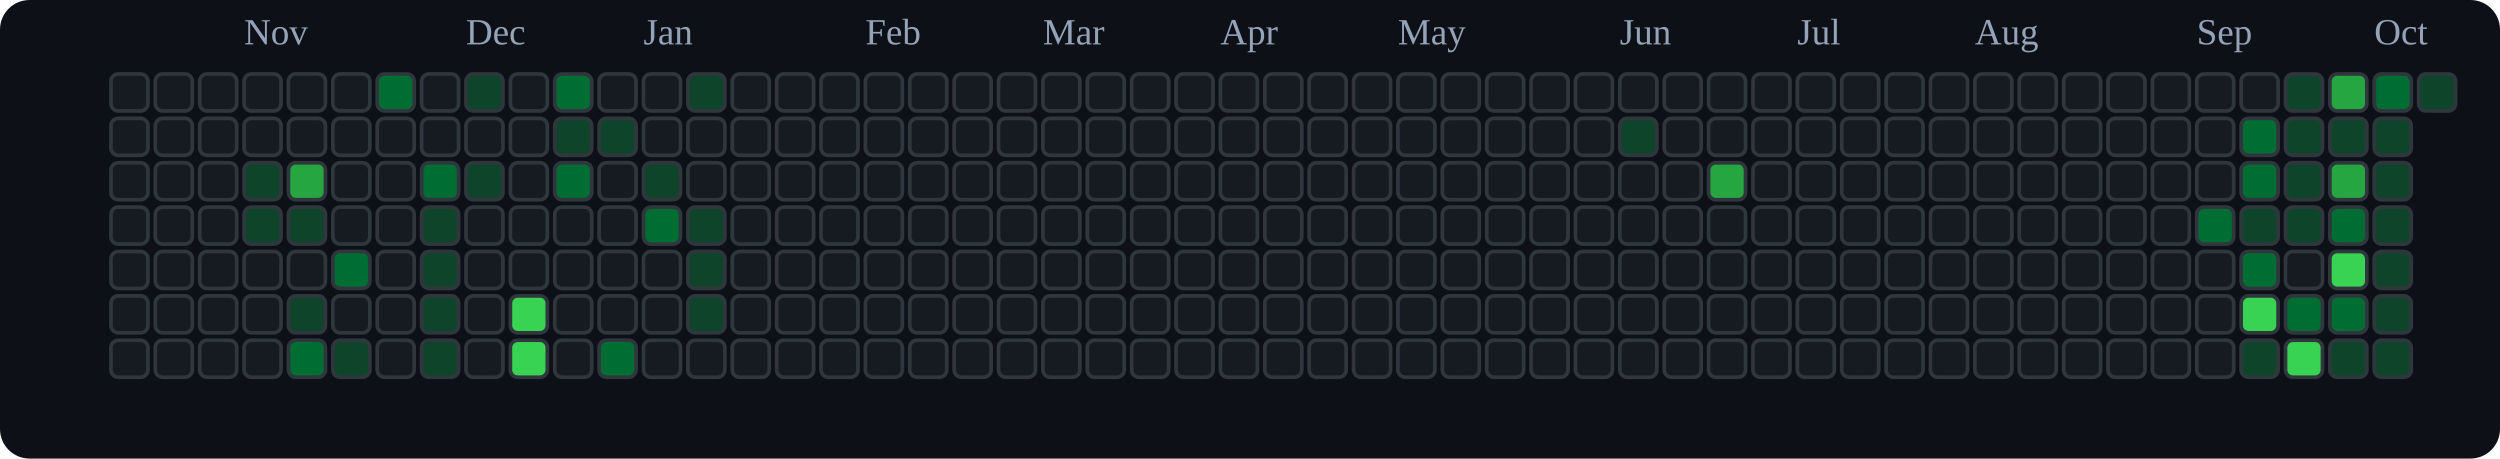
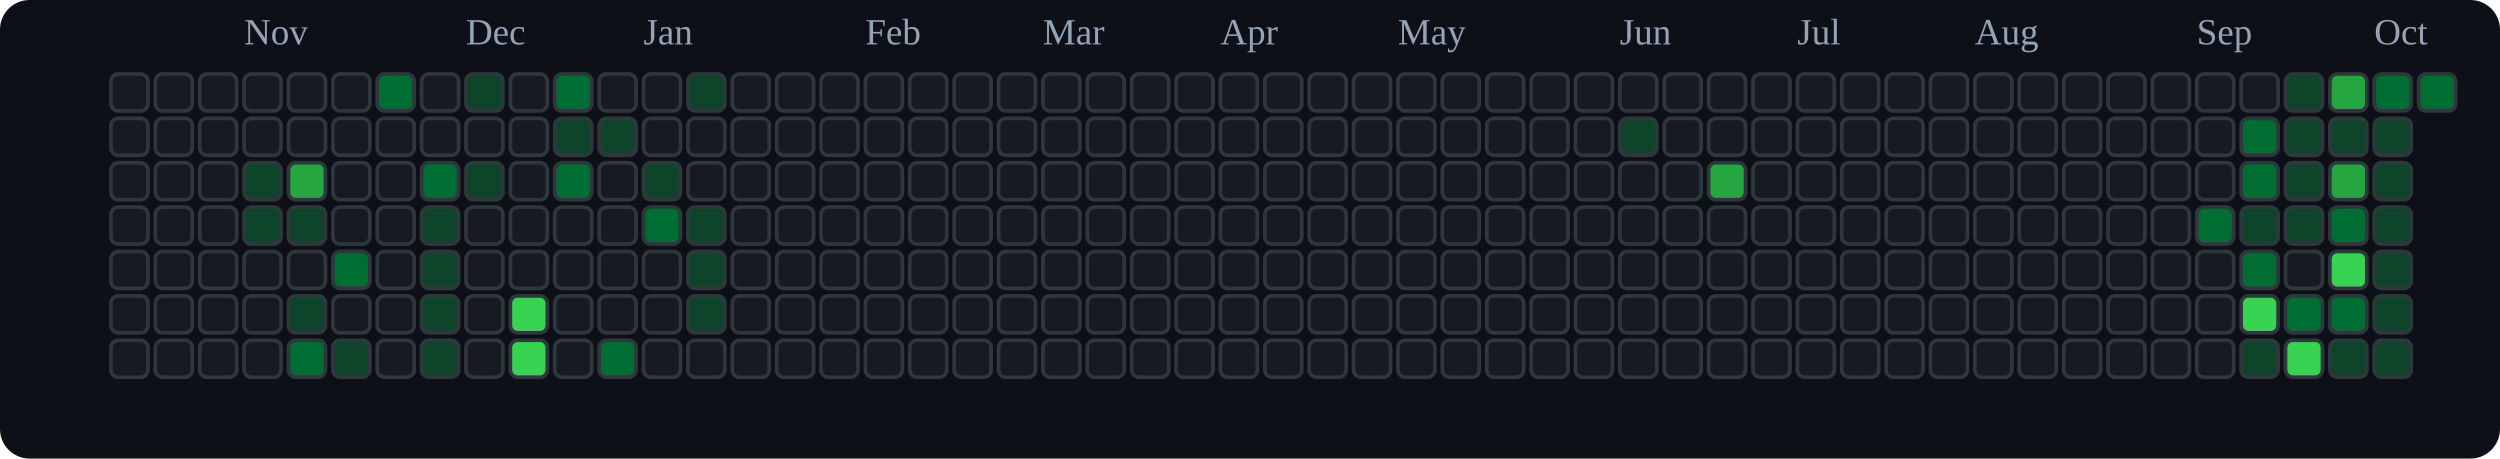
<svg xmlns="http://www.w3.org/2000/svg" viewBox="0 0 676 124" role="img" aria-label="tranhohoangvu Contributions (Dark)">
  <rect x="0" y="0" width="676" height="124" fill="#0d1117" rx="8" ry="8" />
  <text x="66" y="12" font-size="10" fill="#94a3b8">Nov</text>
  <text x="126" y="12" font-size="10" fill="#94a3b8">Dec</text>
  <text x="174" y="12" font-size="10" fill="#94a3b8">Jan</text>
  <text x="234" y="12" font-size="10" fill="#94a3b8">Feb</text>
  <text x="282" y="12" font-size="10" fill="#94a3b8">Mar</text>
  <text x="330" y="12" font-size="10" fill="#94a3b8">Apr</text>
  <text x="378" y="12" font-size="10" fill="#94a3b8">May</text>
  <text x="438" y="12" font-size="10" fill="#94a3b8">Jun</text>
  <text x="486" y="12" font-size="10" fill="#94a3b8">Jul</text>
  <text x="534" y="12" font-size="10" fill="#94a3b8">Aug</text>
  <text x="594" y="12" font-size="10" fill="#94a3b8">Sep</text>
  <text x="642" y="12" font-size="10" fill="#94a3b8">Oct</text>
  <rect x="30" y="20" width="10" height="10" rx="2" ry="2" fill="#161b22" stroke="#30363d" stroke-width="1" />
  <rect x="30" y="32" width="10" height="10" rx="2" ry="2" fill="#161b22" stroke="#30363d" stroke-width="1" />
  <rect x="30" y="44" width="10" height="10" rx="2" ry="2" fill="#161b22" stroke="#30363d" stroke-width="1" />
  <rect x="30" y="56" width="10" height="10" rx="2" ry="2" fill="#161b22" stroke="#30363d" stroke-width="1" />
  <rect x="30" y="68" width="10" height="10" rx="2" ry="2" fill="#161b22" stroke="#30363d" stroke-width="1" />
  <rect x="30" y="80" width="10" height="10" rx="2" ry="2" fill="#161b22" stroke="#30363d" stroke-width="1" />
  <rect x="30" y="92" width="10" height="10" rx="2" ry="2" fill="#161b22" stroke="#30363d" stroke-width="1" />
  <rect x="42" y="20" width="10" height="10" rx="2" ry="2" fill="#161b22" stroke="#30363d" stroke-width="1" />
  <rect x="42" y="32" width="10" height="10" rx="2" ry="2" fill="#161b22" stroke="#30363d" stroke-width="1" />
  <rect x="42" y="44" width="10" height="10" rx="2" ry="2" fill="#161b22" stroke="#30363d" stroke-width="1" />
  <rect x="42" y="56" width="10" height="10" rx="2" ry="2" fill="#161b22" stroke="#30363d" stroke-width="1" />
  <rect x="42" y="68" width="10" height="10" rx="2" ry="2" fill="#161b22" stroke="#30363d" stroke-width="1" />
  <rect x="42" y="80" width="10" height="10" rx="2" ry="2" fill="#161b22" stroke="#30363d" stroke-width="1" />
  <rect x="42" y="92" width="10" height="10" rx="2" ry="2" fill="#161b22" stroke="#30363d" stroke-width="1" />
  <rect x="54" y="20" width="10" height="10" rx="2" ry="2" fill="#161b22" stroke="#30363d" stroke-width="1" />
  <rect x="54" y="32" width="10" height="10" rx="2" ry="2" fill="#161b22" stroke="#30363d" stroke-width="1" />
  <rect x="54" y="44" width="10" height="10" rx="2" ry="2" fill="#161b22" stroke="#30363d" stroke-width="1" />
  <rect x="54" y="56" width="10" height="10" rx="2" ry="2" fill="#161b22" stroke="#30363d" stroke-width="1" />
  <rect x="54" y="68" width="10" height="10" rx="2" ry="2" fill="#161b22" stroke="#30363d" stroke-width="1" />
  <rect x="54" y="80" width="10" height="10" rx="2" ry="2" fill="#161b22" stroke="#30363d" stroke-width="1" />
  <rect x="54" y="92" width="10" height="10" rx="2" ry="2" fill="#161b22" stroke="#30363d" stroke-width="1" />
  <rect x="66" y="20" width="10" height="10" rx="2" ry="2" fill="#161b22" stroke="#30363d" stroke-width="1" />
  <rect x="66" y="32" width="10" height="10" rx="2" ry="2" fill="#161b22" stroke="#30363d" stroke-width="1" />
  <rect x="66" y="44" width="10" height="10" rx="2" ry="2" fill="#0e4429" stroke="#30363d" stroke-width="1" />
  <rect x="66" y="56" width="10" height="10" rx="2" ry="2" fill="#0e4429" stroke="#30363d" stroke-width="1" />
  <rect x="66" y="68" width="10" height="10" rx="2" ry="2" fill="#161b22" stroke="#30363d" stroke-width="1" />
  <rect x="66" y="80" width="10" height="10" rx="2" ry="2" fill="#161b22" stroke="#30363d" stroke-width="1" />
  <rect x="66" y="92" width="10" height="10" rx="2" ry="2" fill="#161b22" stroke="#30363d" stroke-width="1" />
  <rect x="78" y="20" width="10" height="10" rx="2" ry="2" fill="#161b22" stroke="#30363d" stroke-width="1" />
  <rect x="78" y="32" width="10" height="10" rx="2" ry="2" fill="#161b22" stroke="#30363d" stroke-width="1" />
  <rect x="78" y="44" width="10" height="10" rx="2" ry="2" fill="#26a641" stroke="#30363d" stroke-width="1" />
  <rect x="78" y="56" width="10" height="10" rx="2" ry="2" fill="#0e4429" stroke="#30363d" stroke-width="1" />
  <rect x="78" y="68" width="10" height="10" rx="2" ry="2" fill="#161b22" stroke="#30363d" stroke-width="1" />
  <rect x="78" y="80" width="10" height="10" rx="2" ry="2" fill="#0e4429" stroke="#30363d" stroke-width="1" />
  <rect x="78" y="92" width="10" height="10" rx="2" ry="2" fill="#006d32" stroke="#30363d" stroke-width="1" />
  <rect x="90" y="20" width="10" height="10" rx="2" ry="2" fill="#161b22" stroke="#30363d" stroke-width="1" />
  <rect x="90" y="32" width="10" height="10" rx="2" ry="2" fill="#161b22" stroke="#30363d" stroke-width="1" />
  <rect x="90" y="44" width="10" height="10" rx="2" ry="2" fill="#161b22" stroke="#30363d" stroke-width="1" />
  <rect x="90" y="56" width="10" height="10" rx="2" ry="2" fill="#161b22" stroke="#30363d" stroke-width="1" />
  <rect x="90" y="68" width="10" height="10" rx="2" ry="2" fill="#006d32" stroke="#30363d" stroke-width="1" />
  <rect x="90" y="80" width="10" height="10" rx="2" ry="2" fill="#161b22" stroke="#30363d" stroke-width="1" />
  <rect x="90" y="92" width="10" height="10" rx="2" ry="2" fill="#0e4429" stroke="#30363d" stroke-width="1" />
  <rect x="102" y="20" width="10" height="10" rx="2" ry="2" fill="#006d32" stroke="#30363d" stroke-width="1" />
  <rect x="102" y="32" width="10" height="10" rx="2" ry="2" fill="#161b22" stroke="#30363d" stroke-width="1" />
  <rect x="102" y="44" width="10" height="10" rx="2" ry="2" fill="#161b22" stroke="#30363d" stroke-width="1" />
  <rect x="102" y="56" width="10" height="10" rx="2" ry="2" fill="#161b22" stroke="#30363d" stroke-width="1" />
  <rect x="102" y="68" width="10" height="10" rx="2" ry="2" fill="#161b22" stroke="#30363d" stroke-width="1" />
  <rect x="102" y="80" width="10" height="10" rx="2" ry="2" fill="#161b22" stroke="#30363d" stroke-width="1" />
  <rect x="102" y="92" width="10" height="10" rx="2" ry="2" fill="#161b22" stroke="#30363d" stroke-width="1" />
  <rect x="114" y="20" width="10" height="10" rx="2" ry="2" fill="#161b22" stroke="#30363d" stroke-width="1" />
  <rect x="114" y="32" width="10" height="10" rx="2" ry="2" fill="#161b22" stroke="#30363d" stroke-width="1" />
  <rect x="114" y="44" width="10" height="10" rx="2" ry="2" fill="#006d32" stroke="#30363d" stroke-width="1" />
  <rect x="114" y="56" width="10" height="10" rx="2" ry="2" fill="#0e4429" stroke="#30363d" stroke-width="1" />
  <rect x="114" y="68" width="10" height="10" rx="2" ry="2" fill="#0e4429" stroke="#30363d" stroke-width="1" />
  <rect x="114" y="80" width="10" height="10" rx="2" ry="2" fill="#0e4429" stroke="#30363d" stroke-width="1" />
  <rect x="114" y="92" width="10" height="10" rx="2" ry="2" fill="#0e4429" stroke="#30363d" stroke-width="1" />
  <rect x="126" y="20" width="10" height="10" rx="2" ry="2" fill="#0e4429" stroke="#30363d" stroke-width="1" />
  <rect x="126" y="32" width="10" height="10" rx="2" ry="2" fill="#161b22" stroke="#30363d" stroke-width="1" />
  <rect x="126" y="44" width="10" height="10" rx="2" ry="2" fill="#0e4429" stroke="#30363d" stroke-width="1" />
  <rect x="126" y="56" width="10" height="10" rx="2" ry="2" fill="#161b22" stroke="#30363d" stroke-width="1" />
  <rect x="126" y="68" width="10" height="10" rx="2" ry="2" fill="#161b22" stroke="#30363d" stroke-width="1" />
  <rect x="126" y="80" width="10" height="10" rx="2" ry="2" fill="#161b22" stroke="#30363d" stroke-width="1" />
  <rect x="126" y="92" width="10" height="10" rx="2" ry="2" fill="#161b22" stroke="#30363d" stroke-width="1" />
  <rect x="138" y="20" width="10" height="10" rx="2" ry="2" fill="#161b22" stroke="#30363d" stroke-width="1" />
  <rect x="138" y="32" width="10" height="10" rx="2" ry="2" fill="#161b22" stroke="#30363d" stroke-width="1" />
  <rect x="138" y="44" width="10" height="10" rx="2" ry="2" fill="#161b22" stroke="#30363d" stroke-width="1" />
  <rect x="138" y="56" width="10" height="10" rx="2" ry="2" fill="#161b22" stroke="#30363d" stroke-width="1" />
  <rect x="138" y="68" width="10" height="10" rx="2" ry="2" fill="#161b22" stroke="#30363d" stroke-width="1" />
  <rect x="138" y="80" width="10" height="10" rx="2" ry="2" fill="#39d353" stroke="#30363d" stroke-width="1" />
  <rect x="138" y="92" width="10" height="10" rx="2" ry="2" fill="#39d353" stroke="#30363d" stroke-width="1" />
  <rect x="150" y="20" width="10" height="10" rx="2" ry="2" fill="#006d32" stroke="#30363d" stroke-width="1" />
  <rect x="150" y="32" width="10" height="10" rx="2" ry="2" fill="#0e4429" stroke="#30363d" stroke-width="1" />
  <rect x="150" y="44" width="10" height="10" rx="2" ry="2" fill="#006d32" stroke="#30363d" stroke-width="1" />
  <rect x="150" y="56" width="10" height="10" rx="2" ry="2" fill="#161b22" stroke="#30363d" stroke-width="1" />
  <rect x="150" y="68" width="10" height="10" rx="2" ry="2" fill="#161b22" stroke="#30363d" stroke-width="1" />
  <rect x="150" y="80" width="10" height="10" rx="2" ry="2" fill="#161b22" stroke="#30363d" stroke-width="1" />
  <rect x="150" y="92" width="10" height="10" rx="2" ry="2" fill="#161b22" stroke="#30363d" stroke-width="1" />
  <rect x="162" y="20" width="10" height="10" rx="2" ry="2" fill="#161b22" stroke="#30363d" stroke-width="1" />
  <rect x="162" y="32" width="10" height="10" rx="2" ry="2" fill="#0e4429" stroke="#30363d" stroke-width="1" />
  <rect x="162" y="44" width="10" height="10" rx="2" ry="2" fill="#161b22" stroke="#30363d" stroke-width="1" />
  <rect x="162" y="56" width="10" height="10" rx="2" ry="2" fill="#161b22" stroke="#30363d" stroke-width="1" />
  <rect x="162" y="68" width="10" height="10" rx="2" ry="2" fill="#161b22" stroke="#30363d" stroke-width="1" />
  <rect x="162" y="80" width="10" height="10" rx="2" ry="2" fill="#161b22" stroke="#30363d" stroke-width="1" />
  <rect x="162" y="92" width="10" height="10" rx="2" ry="2" fill="#006d32" stroke="#30363d" stroke-width="1" />
  <rect x="174" y="20" width="10" height="10" rx="2" ry="2" fill="#161b22" stroke="#30363d" stroke-width="1" />
  <rect x="174" y="32" width="10" height="10" rx="2" ry="2" fill="#161b22" stroke="#30363d" stroke-width="1" />
  <rect x="174" y="44" width="10" height="10" rx="2" ry="2" fill="#0e4429" stroke="#30363d" stroke-width="1" />
  <rect x="174" y="56" width="10" height="10" rx="2" ry="2" fill="#006d32" stroke="#30363d" stroke-width="1" />
  <rect x="174" y="68" width="10" height="10" rx="2" ry="2" fill="#161b22" stroke="#30363d" stroke-width="1" />
  <rect x="174" y="80" width="10" height="10" rx="2" ry="2" fill="#161b22" stroke="#30363d" stroke-width="1" />
  <rect x="174" y="92" width="10" height="10" rx="2" ry="2" fill="#161b22" stroke="#30363d" stroke-width="1" />
  <rect x="186" y="20" width="10" height="10" rx="2" ry="2" fill="#0e4429" stroke="#30363d" stroke-width="1" />
  <rect x="186" y="32" width="10" height="10" rx="2" ry="2" fill="#161b22" stroke="#30363d" stroke-width="1" />
  <rect x="186" y="44" width="10" height="10" rx="2" ry="2" fill="#161b22" stroke="#30363d" stroke-width="1" />
  <rect x="186" y="56" width="10" height="10" rx="2" ry="2" fill="#0e4429" stroke="#30363d" stroke-width="1" />
  <rect x="186" y="68" width="10" height="10" rx="2" ry="2" fill="#0e4429" stroke="#30363d" stroke-width="1" />
  <rect x="186" y="80" width="10" height="10" rx="2" ry="2" fill="#0e4429" stroke="#30363d" stroke-width="1" />
  <rect x="186" y="92" width="10" height="10" rx="2" ry="2" fill="#161b22" stroke="#30363d" stroke-width="1" />
  <rect x="198" y="20" width="10" height="10" rx="2" ry="2" fill="#161b22" stroke="#30363d" stroke-width="1" />
  <rect x="198" y="32" width="10" height="10" rx="2" ry="2" fill="#161b22" stroke="#30363d" stroke-width="1" />
  <rect x="198" y="44" width="10" height="10" rx="2" ry="2" fill="#161b22" stroke="#30363d" stroke-width="1" />
  <rect x="198" y="56" width="10" height="10" rx="2" ry="2" fill="#161b22" stroke="#30363d" stroke-width="1" />
  <rect x="198" y="68" width="10" height="10" rx="2" ry="2" fill="#161b22" stroke="#30363d" stroke-width="1" />
  <rect x="198" y="80" width="10" height="10" rx="2" ry="2" fill="#161b22" stroke="#30363d" stroke-width="1" />
  <rect x="198" y="92" width="10" height="10" rx="2" ry="2" fill="#161b22" stroke="#30363d" stroke-width="1" />
  <rect x="210" y="20" width="10" height="10" rx="2" ry="2" fill="#161b22" stroke="#30363d" stroke-width="1" />
  <rect x="210" y="32" width="10" height="10" rx="2" ry="2" fill="#161b22" stroke="#30363d" stroke-width="1" />
  <rect x="210" y="44" width="10" height="10" rx="2" ry="2" fill="#161b22" stroke="#30363d" stroke-width="1" />
  <rect x="210" y="56" width="10" height="10" rx="2" ry="2" fill="#161b22" stroke="#30363d" stroke-width="1" />
  <rect x="210" y="68" width="10" height="10" rx="2" ry="2" fill="#161b22" stroke="#30363d" stroke-width="1" />
  <rect x="210" y="80" width="10" height="10" rx="2" ry="2" fill="#161b22" stroke="#30363d" stroke-width="1" />
  <rect x="210" y="92" width="10" height="10" rx="2" ry="2" fill="#161b22" stroke="#30363d" stroke-width="1" />
  <rect x="222" y="20" width="10" height="10" rx="2" ry="2" fill="#161b22" stroke="#30363d" stroke-width="1" />
  <rect x="222" y="32" width="10" height="10" rx="2" ry="2" fill="#161b22" stroke="#30363d" stroke-width="1" />
  <rect x="222" y="44" width="10" height="10" rx="2" ry="2" fill="#161b22" stroke="#30363d" stroke-width="1" />
  <rect x="222" y="56" width="10" height="10" rx="2" ry="2" fill="#161b22" stroke="#30363d" stroke-width="1" />
  <rect x="222" y="68" width="10" height="10" rx="2" ry="2" fill="#161b22" stroke="#30363d" stroke-width="1" />
  <rect x="222" y="80" width="10" height="10" rx="2" ry="2" fill="#161b22" stroke="#30363d" stroke-width="1" />
  <rect x="222" y="92" width="10" height="10" rx="2" ry="2" fill="#161b22" stroke="#30363d" stroke-width="1" />
  <rect x="234" y="20" width="10" height="10" rx="2" ry="2" fill="#161b22" stroke="#30363d" stroke-width="1" />
  <rect x="234" y="32" width="10" height="10" rx="2" ry="2" fill="#161b22" stroke="#30363d" stroke-width="1" />
  <rect x="234" y="44" width="10" height="10" rx="2" ry="2" fill="#161b22" stroke="#30363d" stroke-width="1" />
  <rect x="234" y="56" width="10" height="10" rx="2" ry="2" fill="#161b22" stroke="#30363d" stroke-width="1" />
  <rect x="234" y="68" width="10" height="10" rx="2" ry="2" fill="#161b22" stroke="#30363d" stroke-width="1" />
  <rect x="234" y="80" width="10" height="10" rx="2" ry="2" fill="#161b22" stroke="#30363d" stroke-width="1" />
  <rect x="234" y="92" width="10" height="10" rx="2" ry="2" fill="#161b22" stroke="#30363d" stroke-width="1" />
  <rect x="246" y="20" width="10" height="10" rx="2" ry="2" fill="#161b22" stroke="#30363d" stroke-width="1" />
  <rect x="246" y="32" width="10" height="10" rx="2" ry="2" fill="#161b22" stroke="#30363d" stroke-width="1" />
  <rect x="246" y="44" width="10" height="10" rx="2" ry="2" fill="#161b22" stroke="#30363d" stroke-width="1" />
  <rect x="246" y="56" width="10" height="10" rx="2" ry="2" fill="#161b22" stroke="#30363d" stroke-width="1" />
  <rect x="246" y="68" width="10" height="10" rx="2" ry="2" fill="#161b22" stroke="#30363d" stroke-width="1" />
  <rect x="246" y="80" width="10" height="10" rx="2" ry="2" fill="#161b22" stroke="#30363d" stroke-width="1" />
  <rect x="246" y="92" width="10" height="10" rx="2" ry="2" fill="#161b22" stroke="#30363d" stroke-width="1" />
  <rect x="258" y="20" width="10" height="10" rx="2" ry="2" fill="#161b22" stroke="#30363d" stroke-width="1" />
  <rect x="258" y="32" width="10" height="10" rx="2" ry="2" fill="#161b22" stroke="#30363d" stroke-width="1" />
  <rect x="258" y="44" width="10" height="10" rx="2" ry="2" fill="#161b22" stroke="#30363d" stroke-width="1" />
  <rect x="258" y="56" width="10" height="10" rx="2" ry="2" fill="#161b22" stroke="#30363d" stroke-width="1" />
  <rect x="258" y="68" width="10" height="10" rx="2" ry="2" fill="#161b22" stroke="#30363d" stroke-width="1" />
  <rect x="258" y="80" width="10" height="10" rx="2" ry="2" fill="#161b22" stroke="#30363d" stroke-width="1" />
  <rect x="258" y="92" width="10" height="10" rx="2" ry="2" fill="#161b22" stroke="#30363d" stroke-width="1" />
  <rect x="270" y="20" width="10" height="10" rx="2" ry="2" fill="#161b22" stroke="#30363d" stroke-width="1" />
  <rect x="270" y="32" width="10" height="10" rx="2" ry="2" fill="#161b22" stroke="#30363d" stroke-width="1" />
  <rect x="270" y="44" width="10" height="10" rx="2" ry="2" fill="#161b22" stroke="#30363d" stroke-width="1" />
  <rect x="270" y="56" width="10" height="10" rx="2" ry="2" fill="#161b22" stroke="#30363d" stroke-width="1" />
  <rect x="270" y="68" width="10" height="10" rx="2" ry="2" fill="#161b22" stroke="#30363d" stroke-width="1" />
  <rect x="270" y="80" width="10" height="10" rx="2" ry="2" fill="#161b22" stroke="#30363d" stroke-width="1" />
  <rect x="270" y="92" width="10" height="10" rx="2" ry="2" fill="#161b22" stroke="#30363d" stroke-width="1" />
  <rect x="282" y="20" width="10" height="10" rx="2" ry="2" fill="#161b22" stroke="#30363d" stroke-width="1" />
  <rect x="282" y="32" width="10" height="10" rx="2" ry="2" fill="#161b22" stroke="#30363d" stroke-width="1" />
  <rect x="282" y="44" width="10" height="10" rx="2" ry="2" fill="#161b22" stroke="#30363d" stroke-width="1" />
  <rect x="282" y="56" width="10" height="10" rx="2" ry="2" fill="#161b22" stroke="#30363d" stroke-width="1" />
  <rect x="282" y="68" width="10" height="10" rx="2" ry="2" fill="#161b22" stroke="#30363d" stroke-width="1" />
  <rect x="282" y="80" width="10" height="10" rx="2" ry="2" fill="#161b22" stroke="#30363d" stroke-width="1" />
  <rect x="282" y="92" width="10" height="10" rx="2" ry="2" fill="#161b22" stroke="#30363d" stroke-width="1" />
  <rect x="294" y="20" width="10" height="10" rx="2" ry="2" fill="#161b22" stroke="#30363d" stroke-width="1" />
  <rect x="294" y="32" width="10" height="10" rx="2" ry="2" fill="#161b22" stroke="#30363d" stroke-width="1" />
  <rect x="294" y="44" width="10" height="10" rx="2" ry="2" fill="#161b22" stroke="#30363d" stroke-width="1" />
  <rect x="294" y="56" width="10" height="10" rx="2" ry="2" fill="#161b22" stroke="#30363d" stroke-width="1" />
  <rect x="294" y="68" width="10" height="10" rx="2" ry="2" fill="#161b22" stroke="#30363d" stroke-width="1" />
  <rect x="294" y="80" width="10" height="10" rx="2" ry="2" fill="#161b22" stroke="#30363d" stroke-width="1" />
  <rect x="294" y="92" width="10" height="10" rx="2" ry="2" fill="#161b22" stroke="#30363d" stroke-width="1" />
  <rect x="306" y="20" width="10" height="10" rx="2" ry="2" fill="#161b22" stroke="#30363d" stroke-width="1" />
  <rect x="306" y="32" width="10" height="10" rx="2" ry="2" fill="#161b22" stroke="#30363d" stroke-width="1" />
  <rect x="306" y="44" width="10" height="10" rx="2" ry="2" fill="#161b22" stroke="#30363d" stroke-width="1" />
  <rect x="306" y="56" width="10" height="10" rx="2" ry="2" fill="#161b22" stroke="#30363d" stroke-width="1" />
  <rect x="306" y="68" width="10" height="10" rx="2" ry="2" fill="#161b22" stroke="#30363d" stroke-width="1" />
  <rect x="306" y="80" width="10" height="10" rx="2" ry="2" fill="#161b22" stroke="#30363d" stroke-width="1" />
  <rect x="306" y="92" width="10" height="10" rx="2" ry="2" fill="#161b22" stroke="#30363d" stroke-width="1" />
  <rect x="318" y="20" width="10" height="10" rx="2" ry="2" fill="#161b22" stroke="#30363d" stroke-width="1" />
  <rect x="318" y="32" width="10" height="10" rx="2" ry="2" fill="#161b22" stroke="#30363d" stroke-width="1" />
  <rect x="318" y="44" width="10" height="10" rx="2" ry="2" fill="#161b22" stroke="#30363d" stroke-width="1" />
  <rect x="318" y="56" width="10" height="10" rx="2" ry="2" fill="#161b22" stroke="#30363d" stroke-width="1" />
  <rect x="318" y="68" width="10" height="10" rx="2" ry="2" fill="#161b22" stroke="#30363d" stroke-width="1" />
  <rect x="318" y="80" width="10" height="10" rx="2" ry="2" fill="#161b22" stroke="#30363d" stroke-width="1" />
  <rect x="318" y="92" width="10" height="10" rx="2" ry="2" fill="#161b22" stroke="#30363d" stroke-width="1" />
  <rect x="330" y="20" width="10" height="10" rx="2" ry="2" fill="#161b22" stroke="#30363d" stroke-width="1" />
  <rect x="330" y="32" width="10" height="10" rx="2" ry="2" fill="#161b22" stroke="#30363d" stroke-width="1" />
  <rect x="330" y="44" width="10" height="10" rx="2" ry="2" fill="#161b22" stroke="#30363d" stroke-width="1" />
  <rect x="330" y="56" width="10" height="10" rx="2" ry="2" fill="#161b22" stroke="#30363d" stroke-width="1" />
  <rect x="330" y="68" width="10" height="10" rx="2" ry="2" fill="#161b22" stroke="#30363d" stroke-width="1" />
  <rect x="330" y="80" width="10" height="10" rx="2" ry="2" fill="#161b22" stroke="#30363d" stroke-width="1" />
  <rect x="330" y="92" width="10" height="10" rx="2" ry="2" fill="#161b22" stroke="#30363d" stroke-width="1" />
  <rect x="342" y="20" width="10" height="10" rx="2" ry="2" fill="#161b22" stroke="#30363d" stroke-width="1" />
  <rect x="342" y="32" width="10" height="10" rx="2" ry="2" fill="#161b22" stroke="#30363d" stroke-width="1" />
  <rect x="342" y="44" width="10" height="10" rx="2" ry="2" fill="#161b22" stroke="#30363d" stroke-width="1" />
  <rect x="342" y="56" width="10" height="10" rx="2" ry="2" fill="#161b22" stroke="#30363d" stroke-width="1" />
  <rect x="342" y="68" width="10" height="10" rx="2" ry="2" fill="#161b22" stroke="#30363d" stroke-width="1" />
  <rect x="342" y="80" width="10" height="10" rx="2" ry="2" fill="#161b22" stroke="#30363d" stroke-width="1" />
  <rect x="342" y="92" width="10" height="10" rx="2" ry="2" fill="#161b22" stroke="#30363d" stroke-width="1" />
  <rect x="354" y="20" width="10" height="10" rx="2" ry="2" fill="#161b22" stroke="#30363d" stroke-width="1" />
  <rect x="354" y="32" width="10" height="10" rx="2" ry="2" fill="#161b22" stroke="#30363d" stroke-width="1" />
  <rect x="354" y="44" width="10" height="10" rx="2" ry="2" fill="#161b22" stroke="#30363d" stroke-width="1" />
  <rect x="354" y="56" width="10" height="10" rx="2" ry="2" fill="#161b22" stroke="#30363d" stroke-width="1" />
  <rect x="354" y="68" width="10" height="10" rx="2" ry="2" fill="#161b22" stroke="#30363d" stroke-width="1" />
  <rect x="354" y="80" width="10" height="10" rx="2" ry="2" fill="#161b22" stroke="#30363d" stroke-width="1" />
  <rect x="354" y="92" width="10" height="10" rx="2" ry="2" fill="#161b22" stroke="#30363d" stroke-width="1" />
  <rect x="366" y="20" width="10" height="10" rx="2" ry="2" fill="#161b22" stroke="#30363d" stroke-width="1" />
  <rect x="366" y="32" width="10" height="10" rx="2" ry="2" fill="#161b22" stroke="#30363d" stroke-width="1" />
  <rect x="366" y="44" width="10" height="10" rx="2" ry="2" fill="#161b22" stroke="#30363d" stroke-width="1" />
  <rect x="366" y="56" width="10" height="10" rx="2" ry="2" fill="#161b22" stroke="#30363d" stroke-width="1" />
  <rect x="366" y="68" width="10" height="10" rx="2" ry="2" fill="#161b22" stroke="#30363d" stroke-width="1" />
  <rect x="366" y="80" width="10" height="10" rx="2" ry="2" fill="#161b22" stroke="#30363d" stroke-width="1" />
  <rect x="366" y="92" width="10" height="10" rx="2" ry="2" fill="#161b22" stroke="#30363d" stroke-width="1" />
  <rect x="378" y="20" width="10" height="10" rx="2" ry="2" fill="#161b22" stroke="#30363d" stroke-width="1" />
  <rect x="378" y="32" width="10" height="10" rx="2" ry="2" fill="#161b22" stroke="#30363d" stroke-width="1" />
  <rect x="378" y="44" width="10" height="10" rx="2" ry="2" fill="#161b22" stroke="#30363d" stroke-width="1" />
  <rect x="378" y="56" width="10" height="10" rx="2" ry="2" fill="#161b22" stroke="#30363d" stroke-width="1" />
  <rect x="378" y="68" width="10" height="10" rx="2" ry="2" fill="#161b22" stroke="#30363d" stroke-width="1" />
  <rect x="378" y="80" width="10" height="10" rx="2" ry="2" fill="#161b22" stroke="#30363d" stroke-width="1" />
  <rect x="378" y="92" width="10" height="10" rx="2" ry="2" fill="#161b22" stroke="#30363d" stroke-width="1" />
  <rect x="390" y="20" width="10" height="10" rx="2" ry="2" fill="#161b22" stroke="#30363d" stroke-width="1" />
  <rect x="390" y="32" width="10" height="10" rx="2" ry="2" fill="#161b22" stroke="#30363d" stroke-width="1" />
  <rect x="390" y="44" width="10" height="10" rx="2" ry="2" fill="#161b22" stroke="#30363d" stroke-width="1" />
  <rect x="390" y="56" width="10" height="10" rx="2" ry="2" fill="#161b22" stroke="#30363d" stroke-width="1" />
  <rect x="390" y="68" width="10" height="10" rx="2" ry="2" fill="#161b22" stroke="#30363d" stroke-width="1" />
  <rect x="390" y="80" width="10" height="10" rx="2" ry="2" fill="#161b22" stroke="#30363d" stroke-width="1" />
  <rect x="390" y="92" width="10" height="10" rx="2" ry="2" fill="#161b22" stroke="#30363d" stroke-width="1" />
  <rect x="402" y="20" width="10" height="10" rx="2" ry="2" fill="#161b22" stroke="#30363d" stroke-width="1" />
  <rect x="402" y="32" width="10" height="10" rx="2" ry="2" fill="#161b22" stroke="#30363d" stroke-width="1" />
  <rect x="402" y="44" width="10" height="10" rx="2" ry="2" fill="#161b22" stroke="#30363d" stroke-width="1" />
  <rect x="402" y="56" width="10" height="10" rx="2" ry="2" fill="#161b22" stroke="#30363d" stroke-width="1" />
  <rect x="402" y="68" width="10" height="10" rx="2" ry="2" fill="#161b22" stroke="#30363d" stroke-width="1" />
  <rect x="402" y="80" width="10" height="10" rx="2" ry="2" fill="#161b22" stroke="#30363d" stroke-width="1" />
  <rect x="402" y="92" width="10" height="10" rx="2" ry="2" fill="#161b22" stroke="#30363d" stroke-width="1" />
  <rect x="414" y="20" width="10" height="10" rx="2" ry="2" fill="#161b22" stroke="#30363d" stroke-width="1" />
  <rect x="414" y="32" width="10" height="10" rx="2" ry="2" fill="#161b22" stroke="#30363d" stroke-width="1" />
  <rect x="414" y="44" width="10" height="10" rx="2" ry="2" fill="#161b22" stroke="#30363d" stroke-width="1" />
  <rect x="414" y="56" width="10" height="10" rx="2" ry="2" fill="#161b22" stroke="#30363d" stroke-width="1" />
  <rect x="414" y="68" width="10" height="10" rx="2" ry="2" fill="#161b22" stroke="#30363d" stroke-width="1" />
  <rect x="414" y="80" width="10" height="10" rx="2" ry="2" fill="#161b22" stroke="#30363d" stroke-width="1" />
  <rect x="414" y="92" width="10" height="10" rx="2" ry="2" fill="#161b22" stroke="#30363d" stroke-width="1" />
  <rect x="426" y="20" width="10" height="10" rx="2" ry="2" fill="#161b22" stroke="#30363d" stroke-width="1" />
  <rect x="426" y="32" width="10" height="10" rx="2" ry="2" fill="#161b22" stroke="#30363d" stroke-width="1" />
  <rect x="426" y="44" width="10" height="10" rx="2" ry="2" fill="#161b22" stroke="#30363d" stroke-width="1" />
  <rect x="426" y="56" width="10" height="10" rx="2" ry="2" fill="#161b22" stroke="#30363d" stroke-width="1" />
  <rect x="426" y="68" width="10" height="10" rx="2" ry="2" fill="#161b22" stroke="#30363d" stroke-width="1" />
  <rect x="426" y="80" width="10" height="10" rx="2" ry="2" fill="#161b22" stroke="#30363d" stroke-width="1" />
  <rect x="426" y="92" width="10" height="10" rx="2" ry="2" fill="#161b22" stroke="#30363d" stroke-width="1" />
  <rect x="438" y="20" width="10" height="10" rx="2" ry="2" fill="#161b22" stroke="#30363d" stroke-width="1" />
  <rect x="438" y="32" width="10" height="10" rx="2" ry="2" fill="#0e4429" stroke="#30363d" stroke-width="1" />
  <rect x="438" y="44" width="10" height="10" rx="2" ry="2" fill="#161b22" stroke="#30363d" stroke-width="1" />
  <rect x="438" y="56" width="10" height="10" rx="2" ry="2" fill="#161b22" stroke="#30363d" stroke-width="1" />
  <rect x="438" y="68" width="10" height="10" rx="2" ry="2" fill="#161b22" stroke="#30363d" stroke-width="1" />
  <rect x="438" y="80" width="10" height="10" rx="2" ry="2" fill="#161b22" stroke="#30363d" stroke-width="1" />
  <rect x="438" y="92" width="10" height="10" rx="2" ry="2" fill="#161b22" stroke="#30363d" stroke-width="1" />
  <rect x="450" y="20" width="10" height="10" rx="2" ry="2" fill="#161b22" stroke="#30363d" stroke-width="1" />
  <rect x="450" y="32" width="10" height="10" rx="2" ry="2" fill="#161b22" stroke="#30363d" stroke-width="1" />
  <rect x="450" y="44" width="10" height="10" rx="2" ry="2" fill="#161b22" stroke="#30363d" stroke-width="1" />
  <rect x="450" y="56" width="10" height="10" rx="2" ry="2" fill="#161b22" stroke="#30363d" stroke-width="1" />
  <rect x="450" y="68" width="10" height="10" rx="2" ry="2" fill="#161b22" stroke="#30363d" stroke-width="1" />
  <rect x="450" y="80" width="10" height="10" rx="2" ry="2" fill="#161b22" stroke="#30363d" stroke-width="1" />
  <rect x="450" y="92" width="10" height="10" rx="2" ry="2" fill="#161b22" stroke="#30363d" stroke-width="1" />
  <rect x="462" y="20" width="10" height="10" rx="2" ry="2" fill="#161b22" stroke="#30363d" stroke-width="1" />
  <rect x="462" y="32" width="10" height="10" rx="2" ry="2" fill="#161b22" stroke="#30363d" stroke-width="1" />
  <rect x="462" y="44" width="10" height="10" rx="2" ry="2" fill="#26a641" stroke="#30363d" stroke-width="1" />
  <rect x="462" y="56" width="10" height="10" rx="2" ry="2" fill="#161b22" stroke="#30363d" stroke-width="1" />
  <rect x="462" y="68" width="10" height="10" rx="2" ry="2" fill="#161b22" stroke="#30363d" stroke-width="1" />
  <rect x="462" y="80" width="10" height="10" rx="2" ry="2" fill="#161b22" stroke="#30363d" stroke-width="1" />
  <rect x="462" y="92" width="10" height="10" rx="2" ry="2" fill="#161b22" stroke="#30363d" stroke-width="1" />
  <rect x="474" y="20" width="10" height="10" rx="2" ry="2" fill="#161b22" stroke="#30363d" stroke-width="1" />
  <rect x="474" y="32" width="10" height="10" rx="2" ry="2" fill="#161b22" stroke="#30363d" stroke-width="1" />
  <rect x="474" y="44" width="10" height="10" rx="2" ry="2" fill="#161b22" stroke="#30363d" stroke-width="1" />
  <rect x="474" y="56" width="10" height="10" rx="2" ry="2" fill="#161b22" stroke="#30363d" stroke-width="1" />
  <rect x="474" y="68" width="10" height="10" rx="2" ry="2" fill="#161b22" stroke="#30363d" stroke-width="1" />
  <rect x="474" y="80" width="10" height="10" rx="2" ry="2" fill="#161b22" stroke="#30363d" stroke-width="1" />
  <rect x="474" y="92" width="10" height="10" rx="2" ry="2" fill="#161b22" stroke="#30363d" stroke-width="1" />
  <rect x="486" y="20" width="10" height="10" rx="2" ry="2" fill="#161b22" stroke="#30363d" stroke-width="1" />
  <rect x="486" y="32" width="10" height="10" rx="2" ry="2" fill="#161b22" stroke="#30363d" stroke-width="1" />
  <rect x="486" y="44" width="10" height="10" rx="2" ry="2" fill="#161b22" stroke="#30363d" stroke-width="1" />
  <rect x="486" y="56" width="10" height="10" rx="2" ry="2" fill="#161b22" stroke="#30363d" stroke-width="1" />
  <rect x="486" y="68" width="10" height="10" rx="2" ry="2" fill="#161b22" stroke="#30363d" stroke-width="1" />
  <rect x="486" y="80" width="10" height="10" rx="2" ry="2" fill="#161b22" stroke="#30363d" stroke-width="1" />
  <rect x="486" y="92" width="10" height="10" rx="2" ry="2" fill="#161b22" stroke="#30363d" stroke-width="1" />
  <rect x="498" y="20" width="10" height="10" rx="2" ry="2" fill="#161b22" stroke="#30363d" stroke-width="1" />
  <rect x="498" y="32" width="10" height="10" rx="2" ry="2" fill="#161b22" stroke="#30363d" stroke-width="1" />
  <rect x="498" y="44" width="10" height="10" rx="2" ry="2" fill="#161b22" stroke="#30363d" stroke-width="1" />
  <rect x="498" y="56" width="10" height="10" rx="2" ry="2" fill="#161b22" stroke="#30363d" stroke-width="1" />
  <rect x="498" y="68" width="10" height="10" rx="2" ry="2" fill="#161b22" stroke="#30363d" stroke-width="1" />
  <rect x="498" y="80" width="10" height="10" rx="2" ry="2" fill="#161b22" stroke="#30363d" stroke-width="1" />
  <rect x="498" y="92" width="10" height="10" rx="2" ry="2" fill="#161b22" stroke="#30363d" stroke-width="1" />
  <rect x="510" y="20" width="10" height="10" rx="2" ry="2" fill="#161b22" stroke="#30363d" stroke-width="1" />
  <rect x="510" y="32" width="10" height="10" rx="2" ry="2" fill="#161b22" stroke="#30363d" stroke-width="1" />
  <rect x="510" y="44" width="10" height="10" rx="2" ry="2" fill="#161b22" stroke="#30363d" stroke-width="1" />
  <rect x="510" y="56" width="10" height="10" rx="2" ry="2" fill="#161b22" stroke="#30363d" stroke-width="1" />
  <rect x="510" y="68" width="10" height="10" rx="2" ry="2" fill="#161b22" stroke="#30363d" stroke-width="1" />
  <rect x="510" y="80" width="10" height="10" rx="2" ry="2" fill="#161b22" stroke="#30363d" stroke-width="1" />
  <rect x="510" y="92" width="10" height="10" rx="2" ry="2" fill="#161b22" stroke="#30363d" stroke-width="1" />
  <rect x="522" y="20" width="10" height="10" rx="2" ry="2" fill="#161b22" stroke="#30363d" stroke-width="1" />
  <rect x="522" y="32" width="10" height="10" rx="2" ry="2" fill="#161b22" stroke="#30363d" stroke-width="1" />
  <rect x="522" y="44" width="10" height="10" rx="2" ry="2" fill="#161b22" stroke="#30363d" stroke-width="1" />
  <rect x="522" y="56" width="10" height="10" rx="2" ry="2" fill="#161b22" stroke="#30363d" stroke-width="1" />
  <rect x="522" y="68" width="10" height="10" rx="2" ry="2" fill="#161b22" stroke="#30363d" stroke-width="1" />
  <rect x="522" y="80" width="10" height="10" rx="2" ry="2" fill="#161b22" stroke="#30363d" stroke-width="1" />
  <rect x="522" y="92" width="10" height="10" rx="2" ry="2" fill="#161b22" stroke="#30363d" stroke-width="1" />
  <rect x="534" y="20" width="10" height="10" rx="2" ry="2" fill="#161b22" stroke="#30363d" stroke-width="1" />
  <rect x="534" y="32" width="10" height="10" rx="2" ry="2" fill="#161b22" stroke="#30363d" stroke-width="1" />
  <rect x="534" y="44" width="10" height="10" rx="2" ry="2" fill="#161b22" stroke="#30363d" stroke-width="1" />
  <rect x="534" y="56" width="10" height="10" rx="2" ry="2" fill="#161b22" stroke="#30363d" stroke-width="1" />
  <rect x="534" y="68" width="10" height="10" rx="2" ry="2" fill="#161b22" stroke="#30363d" stroke-width="1" />
  <rect x="534" y="80" width="10" height="10" rx="2" ry="2" fill="#161b22" stroke="#30363d" stroke-width="1" />
  <rect x="534" y="92" width="10" height="10" rx="2" ry="2" fill="#161b22" stroke="#30363d" stroke-width="1" />
  <rect x="546" y="20" width="10" height="10" rx="2" ry="2" fill="#161b22" stroke="#30363d" stroke-width="1" />
  <rect x="546" y="32" width="10" height="10" rx="2" ry="2" fill="#161b22" stroke="#30363d" stroke-width="1" />
  <rect x="546" y="44" width="10" height="10" rx="2" ry="2" fill="#161b22" stroke="#30363d" stroke-width="1" />
  <rect x="546" y="56" width="10" height="10" rx="2" ry="2" fill="#161b22" stroke="#30363d" stroke-width="1" />
  <rect x="546" y="68" width="10" height="10" rx="2" ry="2" fill="#161b22" stroke="#30363d" stroke-width="1" />
  <rect x="546" y="80" width="10" height="10" rx="2" ry="2" fill="#161b22" stroke="#30363d" stroke-width="1" />
  <rect x="546" y="92" width="10" height="10" rx="2" ry="2" fill="#161b22" stroke="#30363d" stroke-width="1" />
  <rect x="558" y="20" width="10" height="10" rx="2" ry="2" fill="#161b22" stroke="#30363d" stroke-width="1" />
  <rect x="558" y="32" width="10" height="10" rx="2" ry="2" fill="#161b22" stroke="#30363d" stroke-width="1" />
  <rect x="558" y="44" width="10" height="10" rx="2" ry="2" fill="#161b22" stroke="#30363d" stroke-width="1" />
  <rect x="558" y="56" width="10" height="10" rx="2" ry="2" fill="#161b22" stroke="#30363d" stroke-width="1" />
  <rect x="558" y="68" width="10" height="10" rx="2" ry="2" fill="#161b22" stroke="#30363d" stroke-width="1" />
  <rect x="558" y="80" width="10" height="10" rx="2" ry="2" fill="#161b22" stroke="#30363d" stroke-width="1" />
  <rect x="558" y="92" width="10" height="10" rx="2" ry="2" fill="#161b22" stroke="#30363d" stroke-width="1" />
  <rect x="570" y="20" width="10" height="10" rx="2" ry="2" fill="#161b22" stroke="#30363d" stroke-width="1" />
  <rect x="570" y="32" width="10" height="10" rx="2" ry="2" fill="#161b22" stroke="#30363d" stroke-width="1" />
  <rect x="570" y="44" width="10" height="10" rx="2" ry="2" fill="#161b22" stroke="#30363d" stroke-width="1" />
  <rect x="570" y="56" width="10" height="10" rx="2" ry="2" fill="#161b22" stroke="#30363d" stroke-width="1" />
  <rect x="570" y="68" width="10" height="10" rx="2" ry="2" fill="#161b22" stroke="#30363d" stroke-width="1" />
  <rect x="570" y="80" width="10" height="10" rx="2" ry="2" fill="#161b22" stroke="#30363d" stroke-width="1" />
  <rect x="570" y="92" width="10" height="10" rx="2" ry="2" fill="#161b22" stroke="#30363d" stroke-width="1" />
  <rect x="582" y="20" width="10" height="10" rx="2" ry="2" fill="#161b22" stroke="#30363d" stroke-width="1" />
  <rect x="582" y="32" width="10" height="10" rx="2" ry="2" fill="#161b22" stroke="#30363d" stroke-width="1" />
  <rect x="582" y="44" width="10" height="10" rx="2" ry="2" fill="#161b22" stroke="#30363d" stroke-width="1" />
  <rect x="582" y="56" width="10" height="10" rx="2" ry="2" fill="#161b22" stroke="#30363d" stroke-width="1" />
  <rect x="582" y="68" width="10" height="10" rx="2" ry="2" fill="#161b22" stroke="#30363d" stroke-width="1" />
  <rect x="582" y="80" width="10" height="10" rx="2" ry="2" fill="#161b22" stroke="#30363d" stroke-width="1" />
  <rect x="582" y="92" width="10" height="10" rx="2" ry="2" fill="#161b22" stroke="#30363d" stroke-width="1" />
  <rect x="594" y="20" width="10" height="10" rx="2" ry="2" fill="#161b22" stroke="#30363d" stroke-width="1" />
  <rect x="594" y="32" width="10" height="10" rx="2" ry="2" fill="#161b22" stroke="#30363d" stroke-width="1" />
  <rect x="594" y="44" width="10" height="10" rx="2" ry="2" fill="#161b22" stroke="#30363d" stroke-width="1" />
  <rect x="594" y="56" width="10" height="10" rx="2" ry="2" fill="#006d32" stroke="#30363d" stroke-width="1" />
  <rect x="594" y="68" width="10" height="10" rx="2" ry="2" fill="#161b22" stroke="#30363d" stroke-width="1" />
  <rect x="594" y="80" width="10" height="10" rx="2" ry="2" fill="#161b22" stroke="#30363d" stroke-width="1" />
  <rect x="594" y="92" width="10" height="10" rx="2" ry="2" fill="#161b22" stroke="#30363d" stroke-width="1" />
  <rect x="606" y="20" width="10" height="10" rx="2" ry="2" fill="#161b22" stroke="#30363d" stroke-width="1" />
  <rect x="606" y="32" width="10" height="10" rx="2" ry="2" fill="#006d32" stroke="#30363d" stroke-width="1" />
  <rect x="606" y="44" width="10" height="10" rx="2" ry="2" fill="#006d32" stroke="#30363d" stroke-width="1" />
  <rect x="606" y="56" width="10" height="10" rx="2" ry="2" fill="#0e4429" stroke="#30363d" stroke-width="1" />
  <rect x="606" y="68" width="10" height="10" rx="2" ry="2" fill="#006d32" stroke="#30363d" stroke-width="1" />
  <rect x="606" y="80" width="10" height="10" rx="2" ry="2" fill="#39d353" stroke="#30363d" stroke-width="1" />
  <rect x="606" y="92" width="10" height="10" rx="2" ry="2" fill="#0e4429" stroke="#30363d" stroke-width="1" />
  <rect x="618" y="20" width="10" height="10" rx="2" ry="2" fill="#0e4429" stroke="#30363d" stroke-width="1" />
  <rect x="618" y="32" width="10" height="10" rx="2" ry="2" fill="#0e4429" stroke="#30363d" stroke-width="1" />
  <rect x="618" y="44" width="10" height="10" rx="2" ry="2" fill="#0e4429" stroke="#30363d" stroke-width="1" />
  <rect x="618" y="56" width="10" height="10" rx="2" ry="2" fill="#0e4429" stroke="#30363d" stroke-width="1" />
  <rect x="618" y="68" width="10" height="10" rx="2" ry="2" fill="#161b22" stroke="#30363d" stroke-width="1" />
  <rect x="618" y="80" width="10" height="10" rx="2" ry="2" fill="#006d32" stroke="#30363d" stroke-width="1" />
  <rect x="618" y="92" width="10" height="10" rx="2" ry="2" fill="#39d353" stroke="#30363d" stroke-width="1" />
  <rect x="630" y="20" width="10" height="10" rx="2" ry="2" fill="#26a641" stroke="#30363d" stroke-width="1" />
  <rect x="630" y="32" width="10" height="10" rx="2" ry="2" fill="#0e4429" stroke="#30363d" stroke-width="1" />
  <rect x="630" y="44" width="10" height="10" rx="2" ry="2" fill="#26a641" stroke="#30363d" stroke-width="1" />
  <rect x="630" y="56" width="10" height="10" rx="2" ry="2" fill="#006d32" stroke="#30363d" stroke-width="1" />
  <rect x="630" y="68" width="10" height="10" rx="2" ry="2" fill="#39d353" stroke="#30363d" stroke-width="1" />
  <rect x="630" y="80" width="10" height="10" rx="2" ry="2" fill="#006d32" stroke="#30363d" stroke-width="1" />
  <rect x="630" y="92" width="10" height="10" rx="2" ry="2" fill="#0e4429" stroke="#30363d" stroke-width="1" />
  <rect x="642" y="20" width="10" height="10" rx="2" ry="2" fill="#006d32" stroke="#30363d" stroke-width="1" />
  <rect x="642" y="32" width="10" height="10" rx="2" ry="2" fill="#0e4429" stroke="#30363d" stroke-width="1" />
  <rect x="642" y="44" width="10" height="10" rx="2" ry="2" fill="#0e4429" stroke="#30363d" stroke-width="1" />
  <rect x="642" y="56" width="10" height="10" rx="2" ry="2" fill="#0e4429" stroke="#30363d" stroke-width="1" />
  <rect x="642" y="68" width="10" height="10" rx="2" ry="2" fill="#0e4429" stroke="#30363d" stroke-width="1" />
  <rect x="642" y="80" width="10" height="10" rx="2" ry="2" fill="#0e4429" stroke="#30363d" stroke-width="1" />
  <rect x="642" y="92" width="10" height="10" rx="2" ry="2" fill="#0e4429" stroke="#30363d" stroke-width="1" />
-   <rect x="654" y="20" width="10" height="10" rx="2" ry="2" fill="#0e4429" stroke="#30363d" stroke-width="1" />
+   <rect x="654" y="20" width="10" height="10" rx="2" ry="2" fill="#006d32" stroke="#30363d" stroke-width="1" />
</svg>
